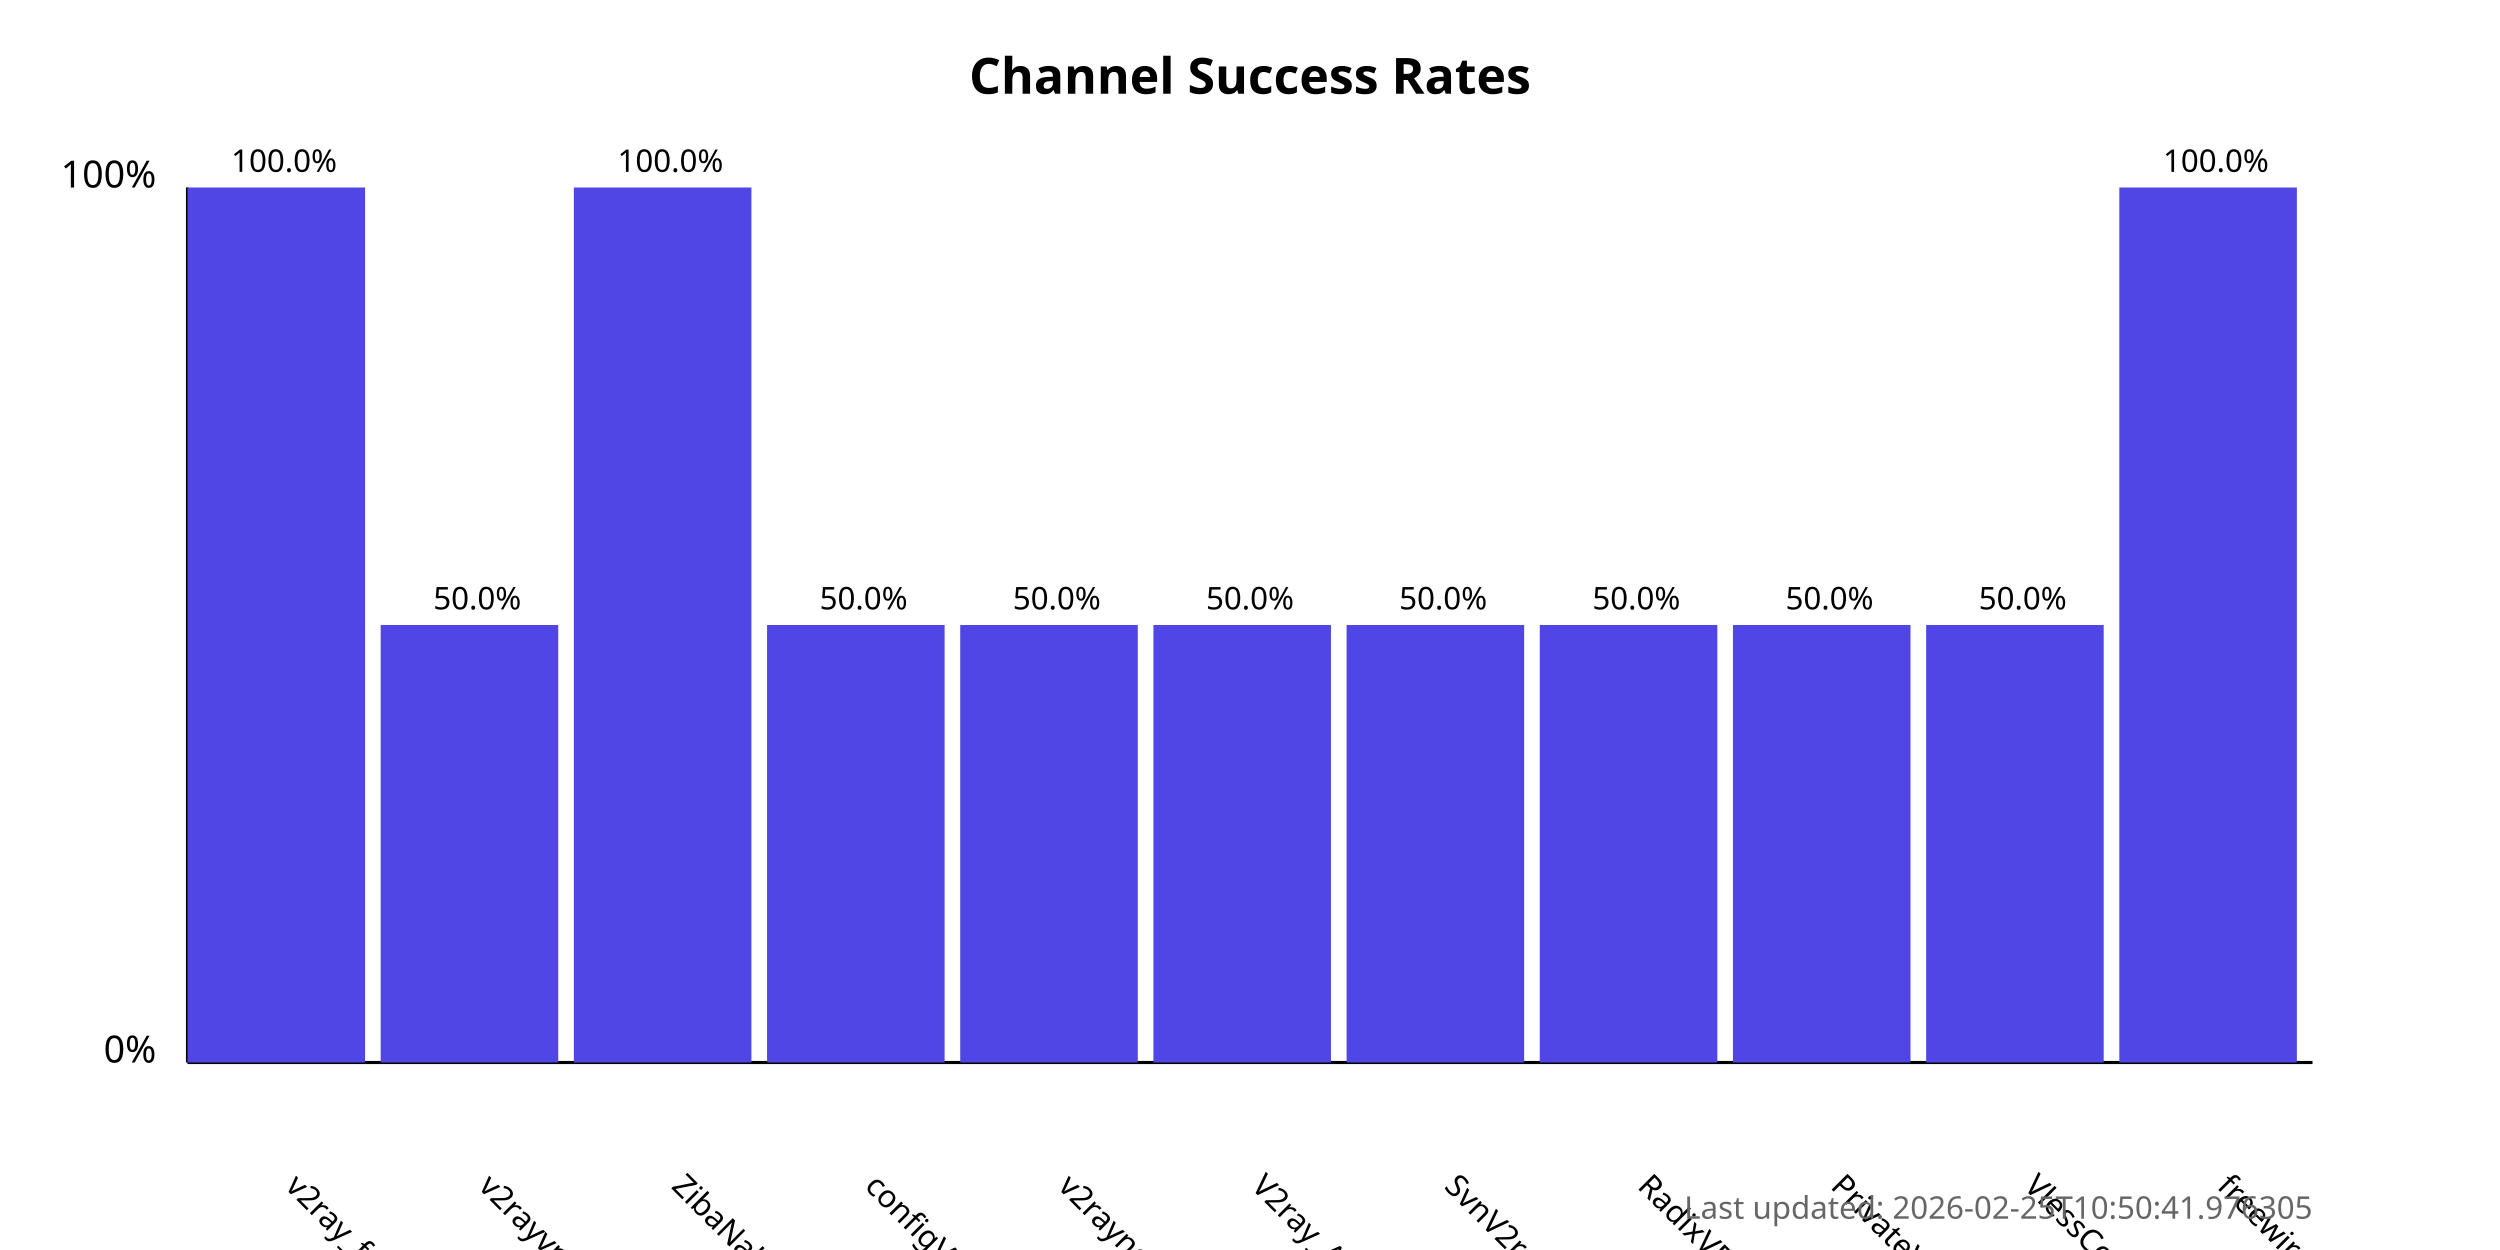
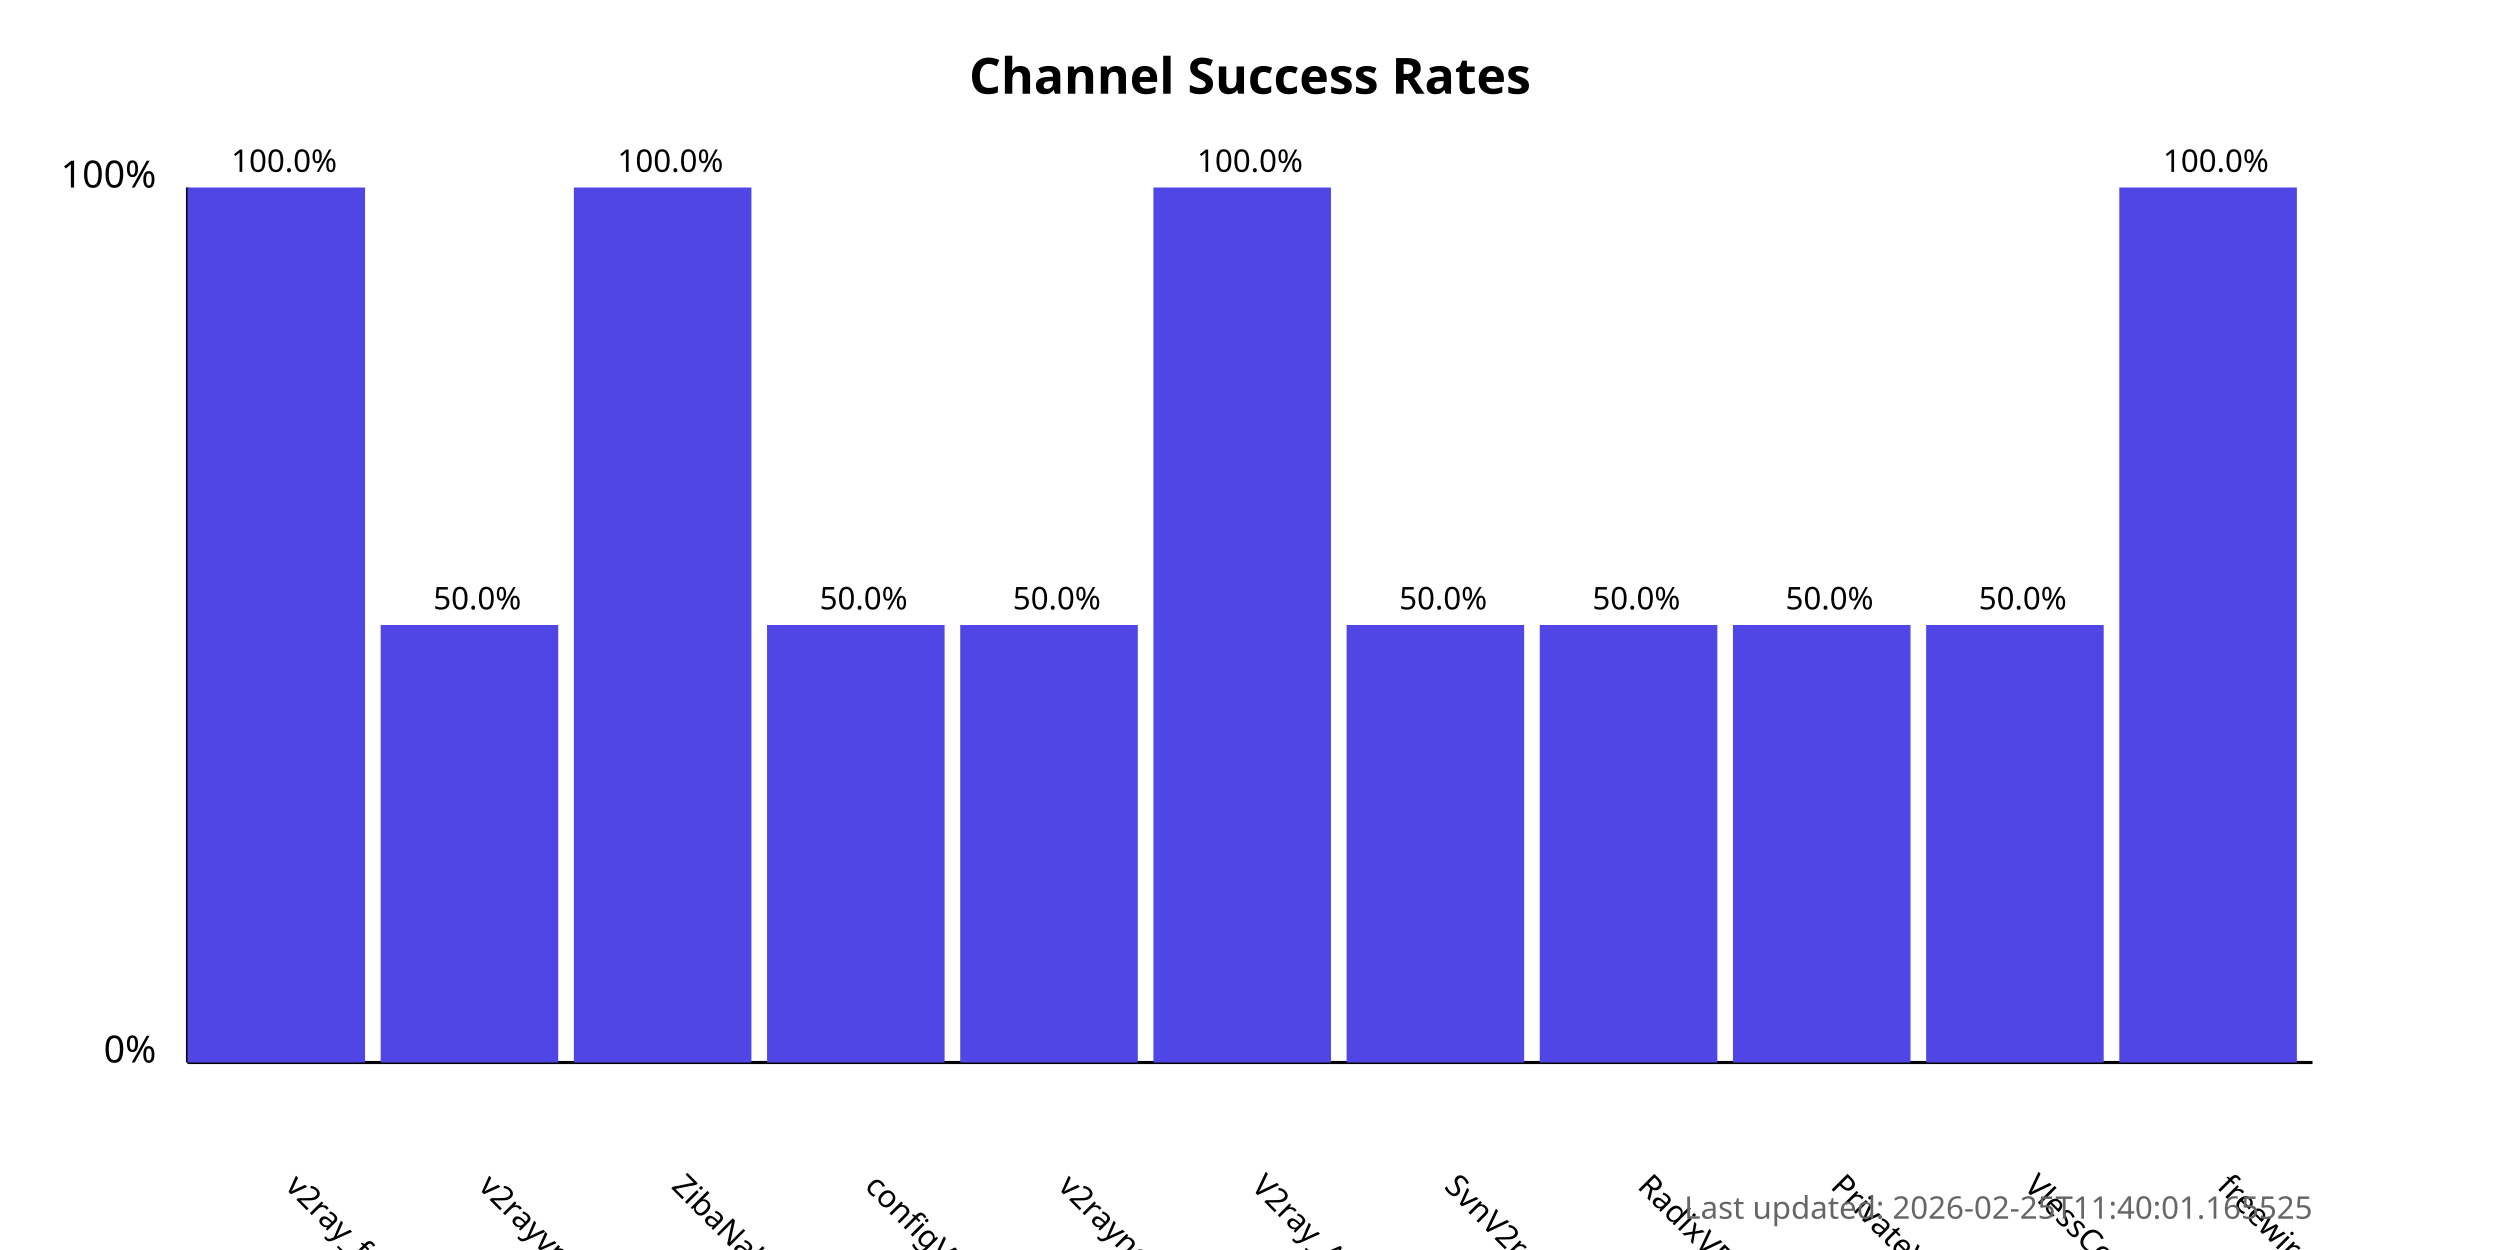
<svg xmlns="http://www.w3.org/2000/svg" width="800" height="400">
  <style>
            .chart-title { font: bold 16px sans-serif; }
            .axis-label { font: 12px sans-serif; }
            .tick-label { font: 10px sans-serif; }
            .bar { fill: #4f46e5; }
            .bar:hover { fill: #6366f1; }
            .timestamp { font: 10px sans-serif; fill: #666; }
        </style>
  <text x="400.0" y="30" text-anchor="middle" class="chart-title">
            Channel Success Rates
        </text>
  <line x1="60" y1="340" x2="60" y2="60" stroke="black" stroke-width="1" />
  <line x1="60" y1="340" x2="740" y2="340" stroke="black" stroke-width="1" />
  <text x="50" y="340" text-anchor="end" class="axis-label">0%</text>
  <text x="50" y="60" text-anchor="end" class="axis-label">100%</text>
  <g>
    <rect x="60" y="60.0" width="56.818" height="280.0" class="bar" />
    <text x="90.909" y="380" transform="rotate(45, 90.90909, 380)" text-anchor="start" class="tick-label">
                v2ray_free_conf
            </text>
    <text x="90.909" y="55.0" text-anchor="middle" class="tick-label">
                100.0%
            </text>
  </g>
  <g>
    <rect x="121.818" y="200.0" width="56.818" height="140.0" class="bar" />
    <text x="152.727" y="380" transform="rotate(45, 152.7273, 380)" text-anchor="start" class="tick-label">
                v2rayvpno
            </text>
    <text x="152.727" y="195.0" text-anchor="middle" class="tick-label">
                50.0%
            </text>
  </g>
  <g>
    <rect x="183.636" y="60.0" width="56.818" height="280.0" class="bar" />
    <text x="214.545" y="380" transform="rotate(45, 214.5455, 380)" text-anchor="start" class="tick-label">
                ZibaNabz
            </text>
    <text x="214.545" y="55.0" text-anchor="middle" class="tick-label">
                100.0%
            </text>
  </g>
  <g>
    <rect x="245.455" y="200.0" width="56.818" height="140.0" class="bar" />
    <text x="276.364" y="380" transform="rotate(45, 276.3636, 380)" text-anchor="start" class="tick-label">
                configV2rayForFree
            </text>
    <text x="276.364" y="195.0" text-anchor="middle" class="tick-label">
                50.0%
            </text>
  </g>
  <g>
    <rect x="307.273" y="200.0" width="56.818" height="140.0" class="bar" />
    <text x="338.182" y="380" transform="rotate(45, 338.1818, 380)" text-anchor="start" class="tick-label">
                v2rayngvpn
            </text>
    <text x="338.182" y="195.0" text-anchor="middle" class="tick-label">
                50.0%
            </text>
  </g>
  <g>
-     <rect x="369.091" y="200.0" width="56.818" height="140.0" class="bar" />
+     <rect x="369.091" y="60.0" width="56.818" height="280.0" class="bar" />
    <text x="400.0" y="380" transform="rotate(45, 400.0, 380)" text-anchor="start" class="tick-label">
                V2ray_Alpha
            </text>
-     <text x="400.0" y="195.0" text-anchor="middle" class="tick-label">
-                 50.0%
+     <text x="400.0" y="55.0" text-anchor="middle" class="tick-label">
+                 100.0%
            </text>
  </g>
  <g>
    <rect x="430.909" y="200.0" width="56.818" height="140.0" class="bar" />
    <text x="461.818" y="380" transform="rotate(45, 461.8182, 380)" text-anchor="start" class="tick-label">
                SvnV2ray
            </text>
    <text x="461.818" y="195.0" text-anchor="middle" class="tick-label">
                50.0%
            </text>
  </g>
  <g>
    <rect x="492.727" y="200.0" width="56.818" height="140.0" class="bar" />
    <text x="523.636" y="380" transform="rotate(45, 523.6364, 380)" text-anchor="start" class="tick-label">
                RadixVPN
            </text>
    <text x="523.636" y="195.0" text-anchor="middle" class="tick-label">
                50.0%
            </text>
  </g>
  <g>
    <rect x="554.545" y="200.0" width="56.818" height="140.0" class="bar" />
    <text x="585.455" y="380" transform="rotate(45, 585.4545, 380)" text-anchor="start" class="tick-label">
                PrivateVPNs
            </text>
    <text x="585.455" y="195.0" text-anchor="middle" class="tick-label">
                50.0%
            </text>
  </g>
  <g>
    <rect x="616.364" y="200.0" width="56.818" height="140.0" class="bar" />
    <text x="647.273" y="380" transform="rotate(45, 647.2727, 380)" text-anchor="start" class="tick-label">
                VlessConfig
            </text>
    <text x="647.273" y="195.0" text-anchor="middle" class="tick-label">
                50.0%
            </text>
  </g>
  <g>
    <rect x="678.182" y="60.0" width="56.818" height="280.0" class="bar" />
    <text x="709.091" y="380" transform="rotate(45, 709.0909, 380)" text-anchor="start" class="tick-label">
                freewireguard
            </text>
    <text x="709.091" y="55.0" text-anchor="middle" class="tick-label">
                100.0%
            </text>
  </g>
  <text x="740" y="390" text-anchor="end" class="timestamp">
-             Last updated: 2026-02-25T10:50:41.976305
+             Last updated: 2026-02-25T11:40:01.165525
        </text>
</svg>
